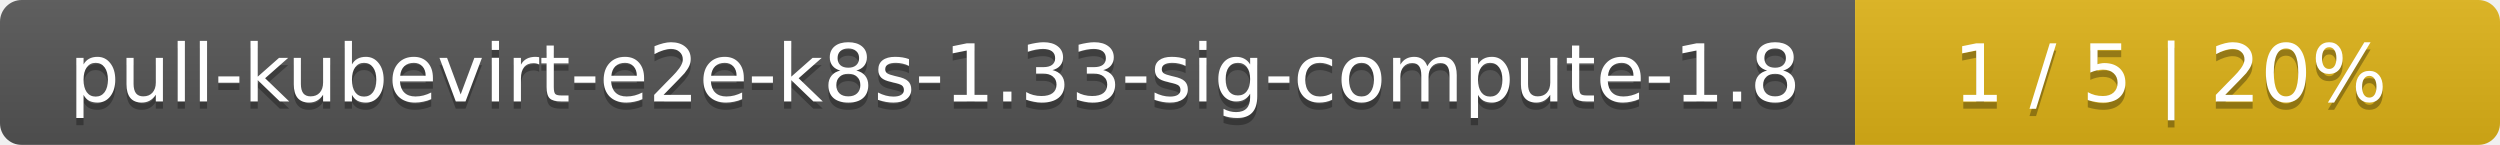
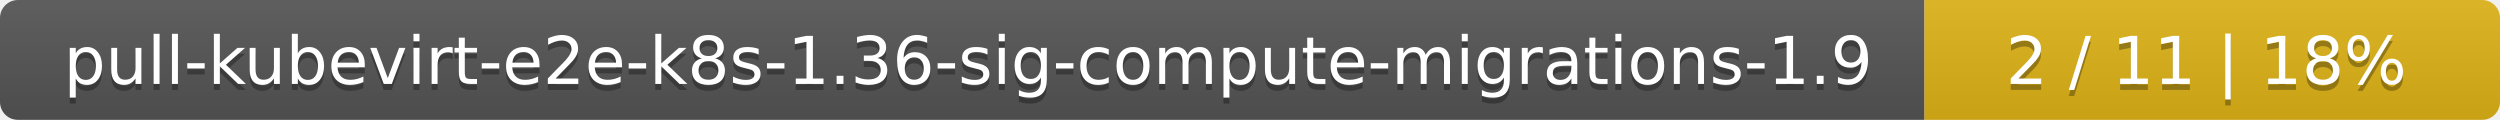
- <svg xmlns="http://www.w3.org/2000/svg" width="345" height="20">
+ <svg xmlns="http://www.w3.org/2000/svg" width="417" height="20">
  <linearGradient id="smooth" x2="0" y2="100%">
    <stop offset="0" stop-color="#bbb" stop-opacity=".1" />
    <stop offset="1" stop-opacity=".1" />
  </linearGradient>
  <mask id="round">
-     <rect width="345" height="20" rx="3" fill="#fff" />
+     <rect width="417" height="20" rx="3" fill="#fff" />
  </mask>
  <g mask="url(#round)">
-     <rect width="256" height="20" fill="#555" />
-     <rect x="256" width="89" height="20" fill="#dfb317" />
-     <rect width="345" height="20" fill="url(#smooth)" />
+     <rect width="321" height="20" fill="#555" />
+     <rect x="321" width="96" height="20" fill="#dfb317" />
+     <rect width="417" height="20" fill="url(#smooth)" />
  </g>
  <g fill="#fff" text-anchor="middle" font-family="DejaVu Sans,Verdana,Geneva,sans-serif" font-size="11">
-     <text x="129" y="15" fill="#010101" fill-opacity=".3">pull-kubevirt-e2e-k8s-1.33-sig-compute-1.8</text>
-     <text x="129" y="14">pull-kubevirt-e2e-k8s-1.33-sig-compute-1.8</text>
-     <text x="299.5" y="15" fill="#010101" fill-opacity=".3">1 / 5    |    20%</text>
-     <text x="299.5" y="14">1 / 5    |    20%</text>
+     <text x="161.5" y="15" fill="#010101" fill-opacity=".3">pull-kubevirt-e2e-k8s-1.36-sig-compute-migrations-1.9</text>
+     <text x="161.5" y="14">pull-kubevirt-e2e-k8s-1.36-sig-compute-migrations-1.9</text>
+     <text x="368" y="15" fill="#010101" fill-opacity=".3">2 / 11    |    18%</text>
+     <text x="368" y="14">2 / 11    |    18%</text>
  </g>
</svg>
